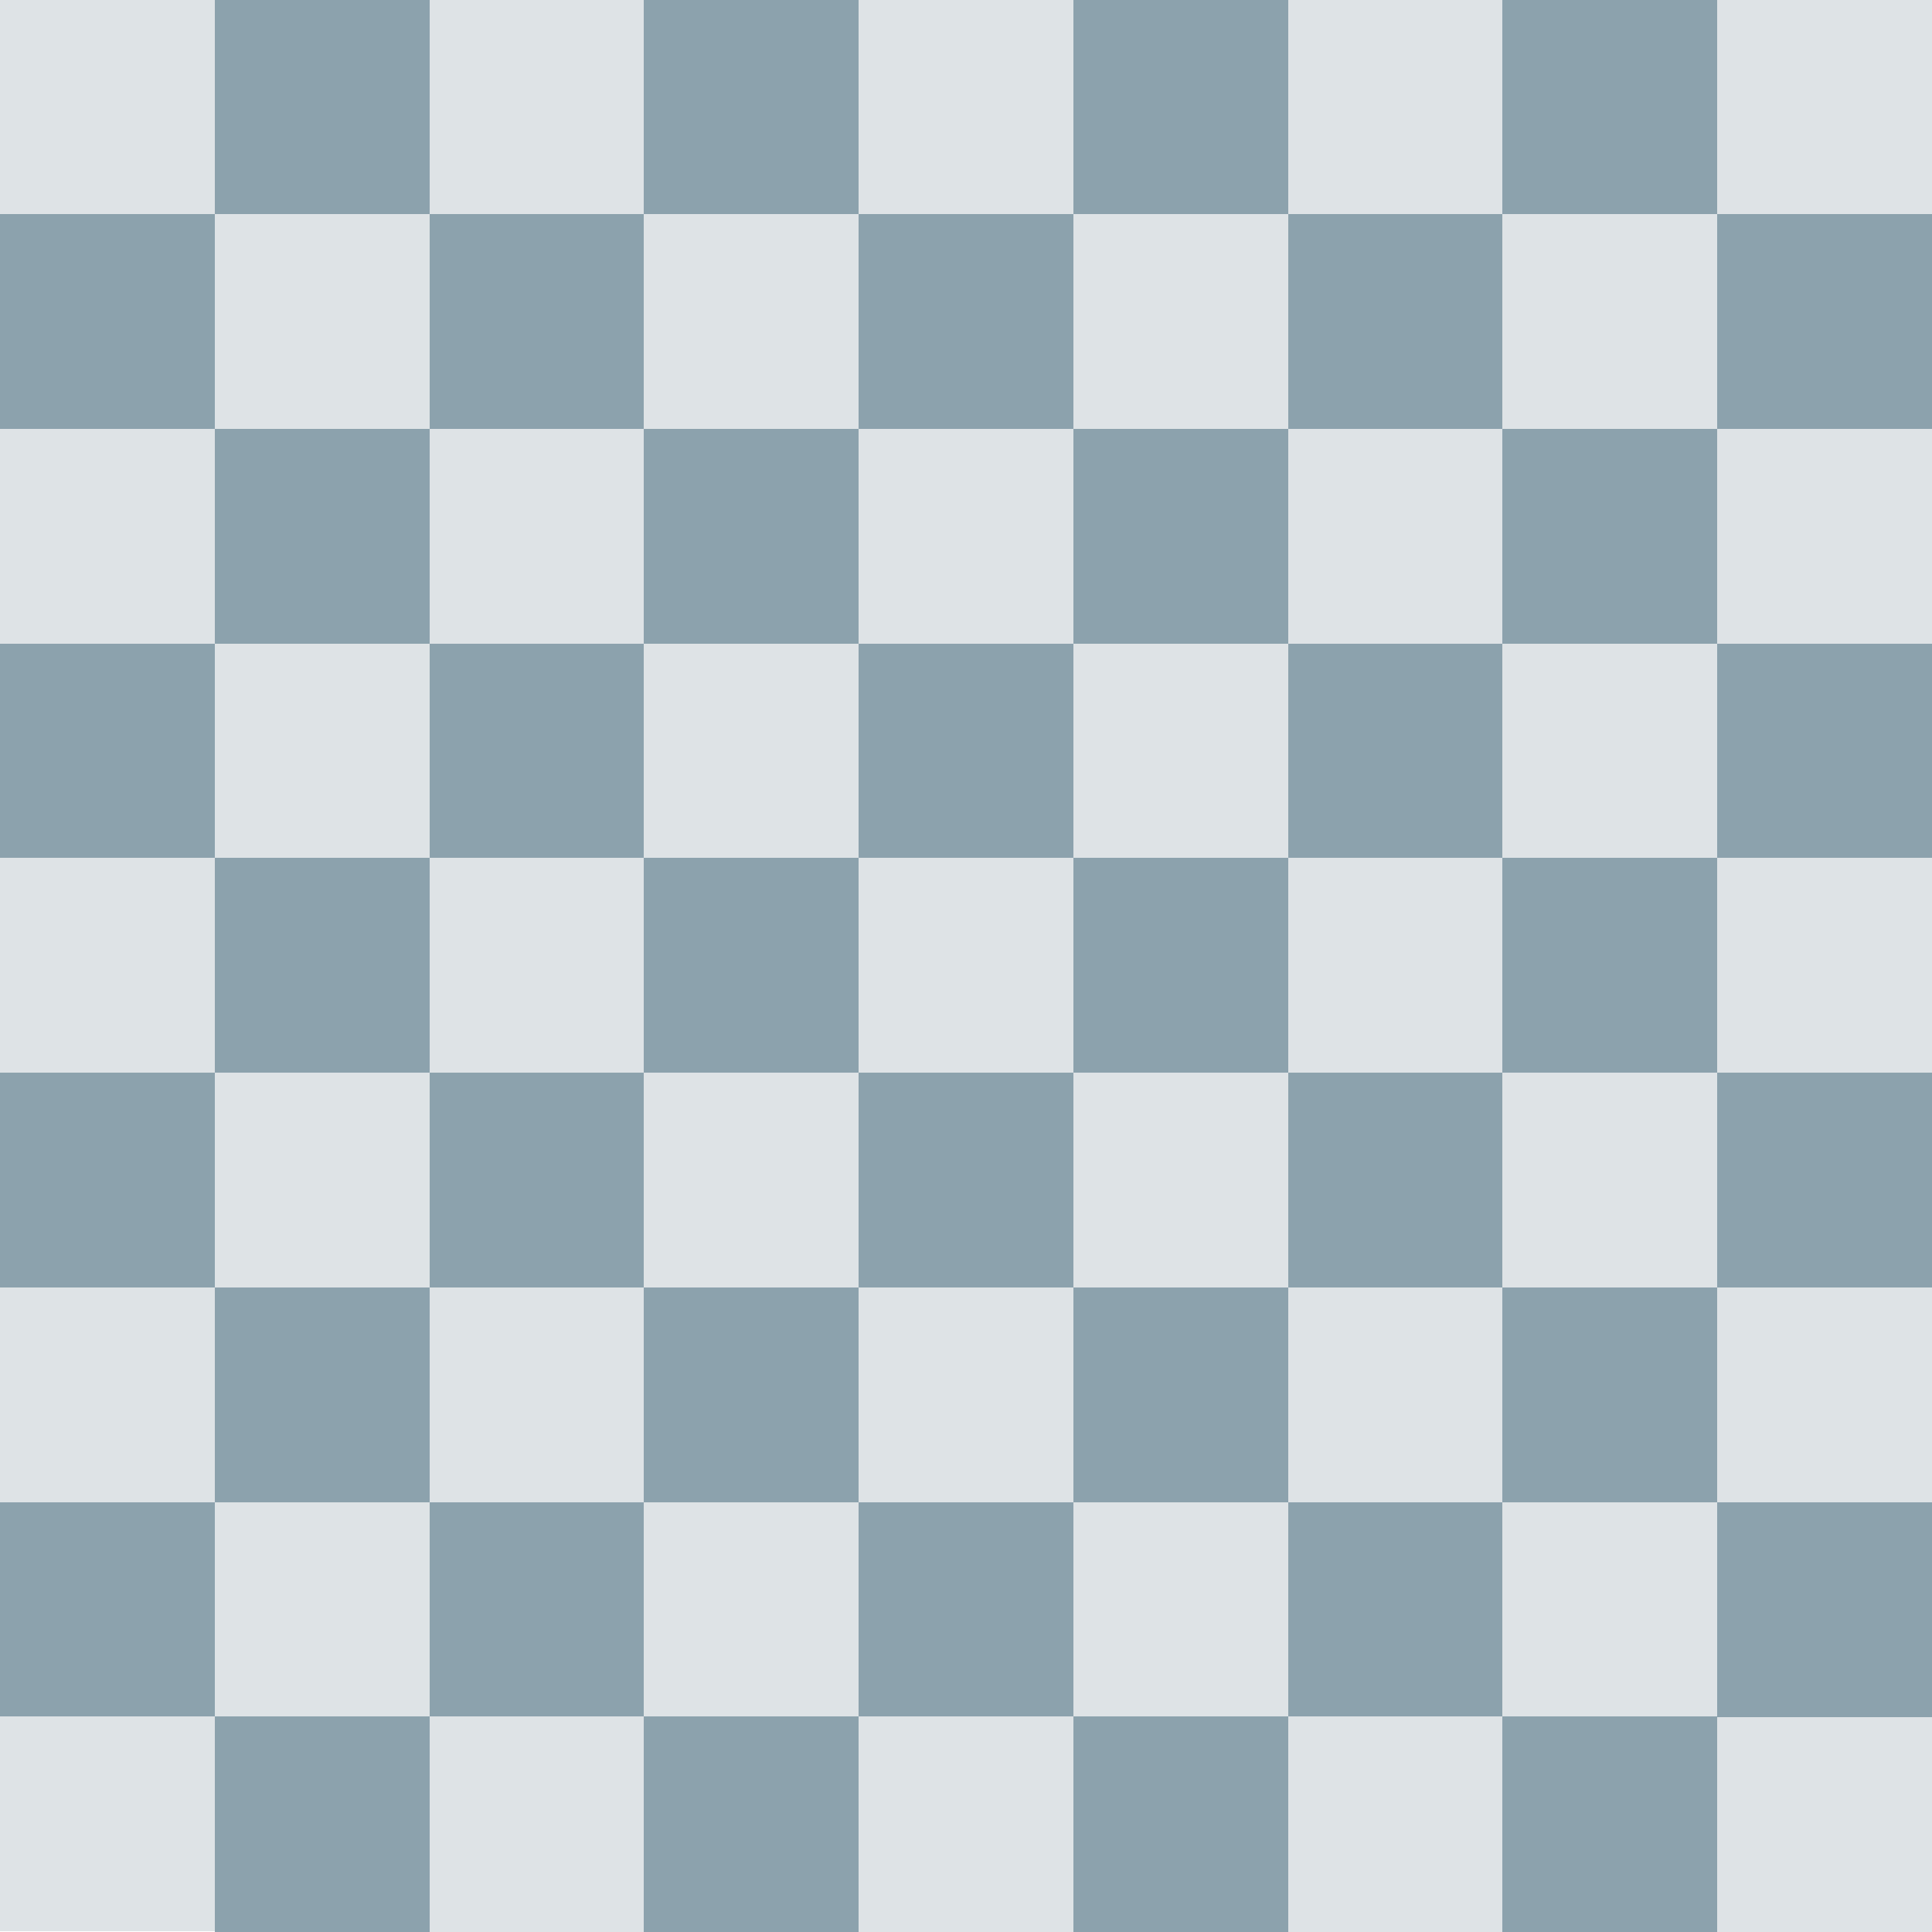
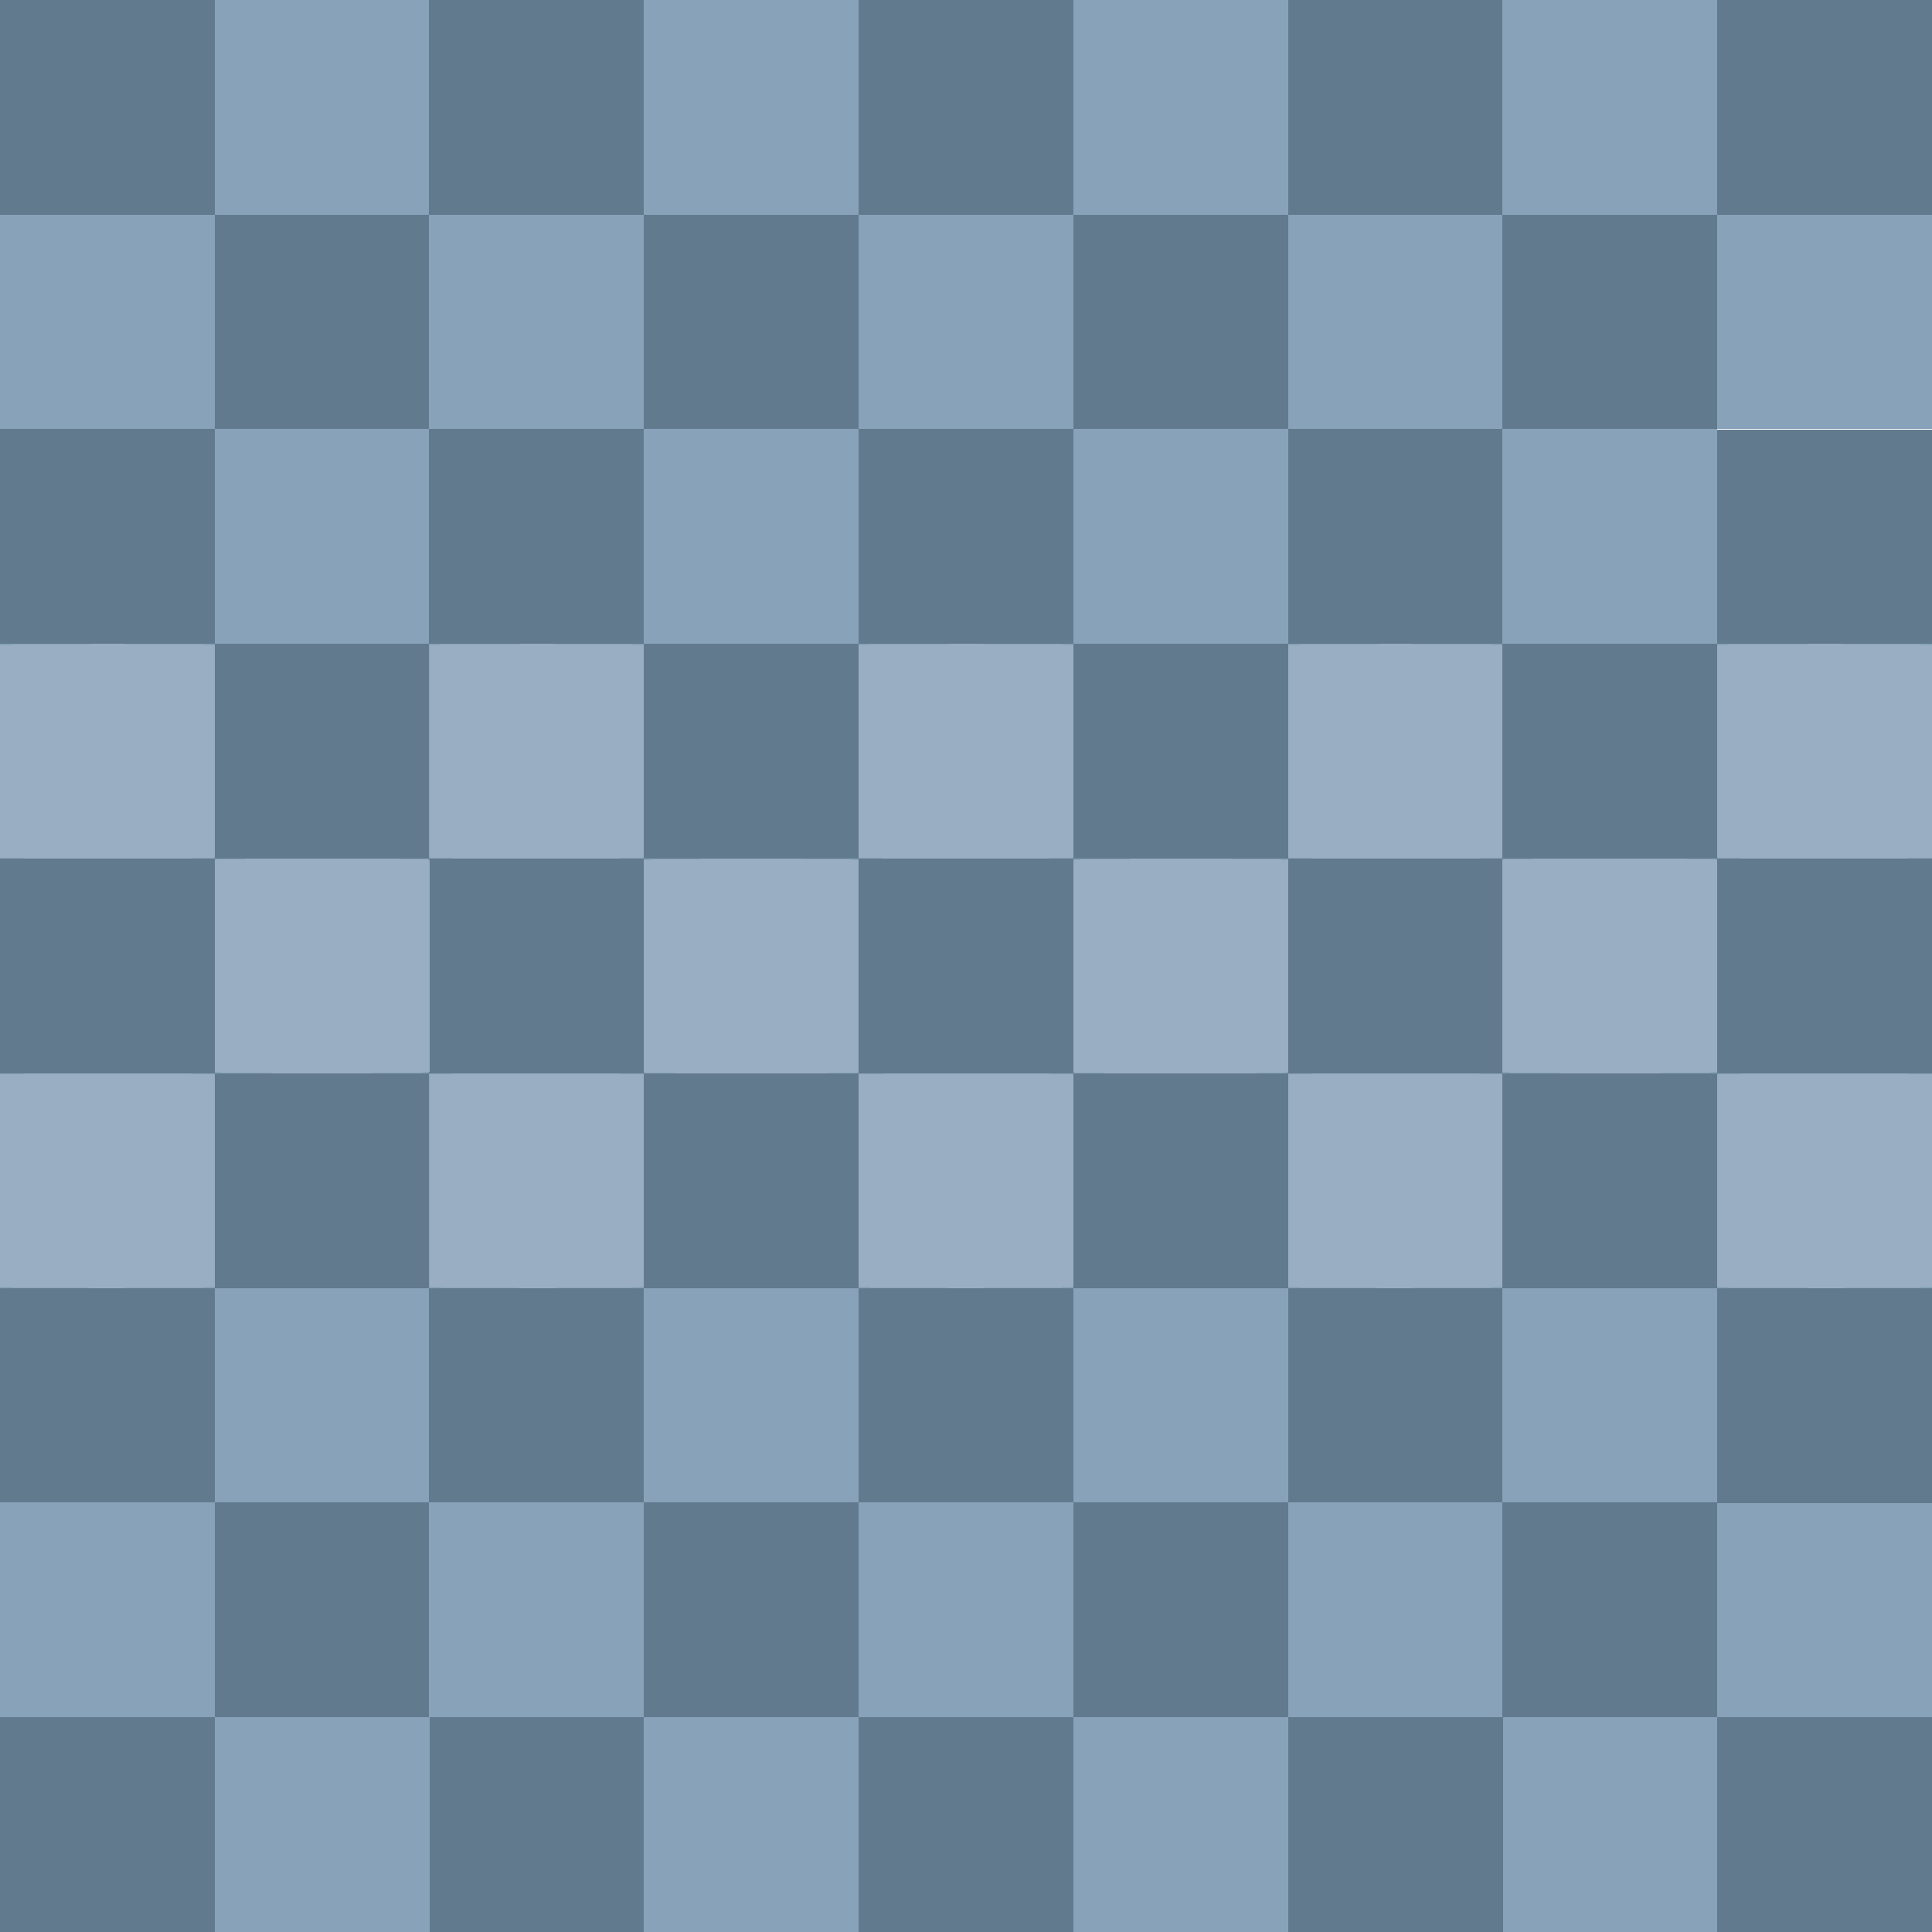
<svg xmlns="http://www.w3.org/2000/svg" xmlns:xlink="http://www.w3.org/1999/xlink" viewBox="0 0 8 8" shape-rendering="crispEdges" version="1.1" id="svg20">
  <defs id="defs24" />
-   <g transform="scale(0.8888875)" id="g40">
-     <g id="a">
-       <g id="b">
-         <g id="c">
-           <g id="d">
-             <rect id="e" fill="#dee3e6" height="1" width="1" x="0" y="0" />
-             <use id="use3" xlink:href="#e" href="#e" y="1" x="1" width="100%" height="100%" />
-             <rect id="f" fill="#8ca2ad" height="1" width="1" y="1" x="0" />
-             <use id="use6" xlink:href="#f" href="#f" y="-1" x="1" width="100%" height="100%" />
+   <g id="g3834" transform="translate(-0.01735664,0.02170602)">
+     <g id="g3758">
+       <g id="g3700" transform="translate(0.375,1.023438)">
+         <g id="g3676" transform="matrix(-1,0,0,1,6.753463,-1.045138)">
+           <use x="0" y="0" xlink:href="#g3358" transform="translate(0,5.333325)" id="use3430" width="100%" height="100%" />
+           <use x="0" y="0" xlink:href="#g3358" transform="translate(1.777775,5.333325)" id="use3438" width="100%" height="100%" />
+           <use x="0" y="0" xlink:href="#g3358" transform="translate(3.55555,5.333325)" id="use3446" width="100%" height="100%" />
+         </g>
+         <g id="g3671" transform="matrix(-1,0,0,1,6.753463,-1.045138)">
+           <g id="g3358" transform="translate(2.569455,-0.4253988)">
+             <rect id="e" fill="#dee3e6" height="0.889" width="0.889" x="-2.569" y="0.425" style="fill:#88a2b9;fill-opacity:1;stroke-width:0.889" />
+             <rect id="f" fill="#8ca2ad" height="0.889" width="0.889" y="1.314" x="-2.569" style="fill:#617a8e;fill-opacity:1;stroke-width:0.889" />
+             <use id="use2999" xlink:href="#e" href="#e" y="1" x="1" width="100%" height="100%" transform="translate(-0.1111125,-0.1111125)" style="fill:#88a2b9;fill-opacity:1" />
+             <use id="use3003" xlink:href="#f" href="#f" y="-1" x="1" width="100%" height="100%" transform="translate(-0.1111125,0.1111124)" style="fill:#617a8e;fill-opacity:1" />
          </g>
-           <use id="use9" xlink:href="#d" href="#d" x="2" y="0" width="100%" height="100%" />
+           <use x="0" y="0" xlink:href="#g3358" transform="translate(0,1.777775)" id="use3426" width="100%" height="100%" />
+           <use x="0" y="0" xlink:href="#g3358" transform="translate(0,3.55555)" id="use3428" width="100%" height="100%" />
+           <use x="0" y="0" xlink:href="#g3358" id="use3432" transform="translate(1.777775)" width="100%" height="100%" />
+           <use x="0" y="0" xlink:href="#g3358" transform="translate(1.777775,1.777775)" id="use3434" width="100%" height="100%" />
+           <use x="0" y="0" xlink:href="#g3358" transform="translate(1.777775,3.55555)" id="use3436" width="100%" height="100%" />
+           <use x="0" y="0" xlink:href="#g3358" id="use3440" transform="translate(3.55555)" width="100%" height="100%" />
+           <use x="0" y="0" xlink:href="#g3358" transform="translate(3.55555,1.777775)" id="use3442" width="100%" height="100%" />
+           <use x="0" y="0" xlink:href="#g3358" transform="translate(3.55555,3.55555)" id="use3444" width="100%" height="100%" />
+           <use x="0" y="0" xlink:href="#g3358" id="use3448" transform="translate(5.333325)" width="100%" height="100%" />
+           <use x="0" y="0" xlink:href="#g3358" transform="translate(5.333325,1.777775)" id="use3450" width="100%" height="100%" />
+           <use x="0" y="0" xlink:href="#g3358" transform="translate(5.333325,3.55555)" id="use3452" width="100%" height="100%" />
+           <use x="0" y="0" xlink:href="#g3358" transform="translate(5.333325,5.333325)" id="use3454" width="100%" height="100%" />
        </g>
-         <use id="use12" xlink:href="#c" href="#c" x="4" y="0" width="100%" height="100%" />
      </g>
-       <use id="use15" xlink:href="#b" href="#b" y="2" x="0" width="100%" height="100%" />
+       <g id="g3526" transform="matrix(1,0,0,-1,-0.1916853,7.124997)">
+         <g id="g3496" transform="translate(-0.28125,-0.0859375)">
+           <g id="g3482">
+             <rect id="rect3466" fill="#dee3e6" height="0.889" width="0.889" x="7.601" y="0.122" style="fill:#88a2b9;fill-opacity:1;stroke-width:0.889" />
+             <rect id="rect3468" fill="#8ca2ad" height="0.889" width="0.889" y="1.01" x="7.601" style="fill:#617a8e;fill-opacity:1;stroke-width:0.889" />
+           </g>
+           <g id="g3488" transform="translate(0,1.777775)">
+             <rect id="rect3484" fill="#dee3e6" height="0.889" width="0.889" x="7.601" y="0.122" style="fill:#88a2b9;fill-opacity:1;stroke-width:0.889" />
+             <rect id="rect3486" fill="#8ca2ad" height="0.889" width="0.889" y="1.01" x="7.601" style="fill:#617a8e;fill-opacity:1;stroke-width:0.889" />
+           </g>
+         </g>
+         <g id="g3510" transform="translate(-0.28125,3.469613)">
+           <g id="g3502">
+             <rect id="rect3498" fill="#dee3e6" height="0.889" width="0.889" x="7.601" y="0.122" style="fill:#88a2b9;fill-opacity:1;stroke-width:0.889" />
+             <rect id="rect3500" fill="#8ca2ad" height="0.889" width="0.889" y="1.01" x="7.601" style="fill:#617a8e;fill-opacity:1;stroke-width:0.889" />
+           </g>
+           <g id="g3508" transform="translate(0,1.777775)">
+             <rect id="rect3504" fill="#dee3e6" height="0.889" width="0.889" x="7.601" y="0.122" style="fill:#88a2b9;fill-opacity:1;stroke-width:0.889" />
+             <rect id="rect3506" fill="#8ca2ad" height="0.889" width="0.889" y="1.01" x="7.601" style="fill:#617a8e;fill-opacity:1;stroke-width:0.889" />
+           </g>
+         </g>
+       </g>
    </g>
-     <use id="use18" xlink:href="#a" href="#a" y="4" x="0" width="100%" height="100%" />
+     <g id="g3776" transform="translate(3.374423,-0.162325)">
+       <g id="g3578" transform="translate(-12.59679,5.824235)">
+         <g id="g3548">
+           <g id="g3534" transform="translate(-0.0703125,2.273438)">
+             <use id="use3470" xlink:href="#e" href="#e" y="1" x="1" width="100%" height="100%" transform="translate(11.76838,-2.271346)" style="fill:#88a2b9;fill-opacity:1" />
+             <use id="use3472" xlink:href="#f" href="#f" y="-1" x="1" width="100%" height="100%" transform="translate(12.65727,-1.160234)" style="fill:#617a8e;fill-opacity:1" />
+           </g>
+           <g id="g3540" transform="translate(1.707463,2.273438)">
+             <use id="use3536" xlink:href="#e" href="#e" y="1" x="1" width="100%" height="100%" transform="translate(11.76838,-2.271346)" style="fill:#88a2b9;fill-opacity:1" />
+             <use id="use3538" xlink:href="#f" href="#f" y="-1" x="1" width="100%" height="100%" transform="translate(12.65727,-1.160234)" style="fill:#617a8e;fill-opacity:1" />
+           </g>
+         </g>
+         <g id="g3562" transform="translate(3.555551)">
+           <g id="g3554" transform="translate(-0.0703125,2.273438)">
+             <use id="use3550" xlink:href="#e" href="#e" y="1" x="1" width="100%" height="100%" transform="translate(11.76838,-2.271346)" style="fill:#88a2b9;fill-opacity:1" />
+             <use id="use3552" xlink:href="#f" href="#f" y="-1" x="1" width="100%" height="100%" transform="translate(12.65727,-1.160234)" style="fill:#617a8e;fill-opacity:1" />
+           </g>
+           <g id="g3560" transform="translate(1.707463,2.273438)">
+             <use id="use3556" xlink:href="#e" href="#e" y="1" x="1" width="100%" height="100%" transform="translate(11.76838,-2.271346)" style="fill:#88a2b9;fill-opacity:1" />
+             <use id="use3558" xlink:href="#f" href="#f" y="-1" x="1" width="100%" height="100%" transform="translate(12.65727,-1.160234)" style="fill:#617a8e;fill-opacity:1" />
+           </g>
+         </g>
+       </g>
+       <use id="use3718" xlink:href="#f" href="#f" y="-1" x="1" width="100%" height="100%" transform="translate(-1.787607,6.937439)" style="fill:#617a8e;fill-opacity:1" />
+     </g>
  </g>
-   <g id="g40-3" transform="matrix(0.8888875,0,0,0.8888875,0.8888875,0.8888875)">
-     <g id="a-6">
-       <g id="b-7">
-         <g id="c-5">
-           <g id="d-3">
-             <rect y="0" x="0" width="1" height="1" fill="#dee3e6" id="e-5" />
-             <use height="100%" width="100%" x="1" y="1" href="#e" xlink:href="#e-5" id="use3-6" />
-             <rect x="0" y="1" width="1" height="1" fill="#8ca2ad" id="f-2" />
-             <use height="100%" width="100%" x="1" y="-1" href="#f" xlink:href="#f-2" id="use6-9" />
-           </g>
-           <use height="100%" width="100%" y="0" x="2" href="#d" xlink:href="#d-3" id="use9-1" />
-         </g>
-         <use height="100%" width="100%" y="0" x="4" href="#c" xlink:href="#c-5" id="use12-2" />
-       </g>
-       <use height="100%" width="100%" x="0" y="2" href="#b" xlink:href="#b-7" id="use15-7" />
-     </g>
-     <use height="100%" width="100%" x="0" y="4" href="#a" xlink:href="#a-6" id="use18-0" />
-   </g>
-   <g transform="matrix(0,0.8888875,-0.8888875,0,7.1111,0.8863681)" id="g40-3-9">
-     <g id="a-6-3">
-       <g id="b-7-6">
-         <g id="c-5-0">
-           <g id="d-3-6">
-             <rect id="e-5-2" fill="#dee3e6" height="1" width="1" x="0" y="0" />
-             <use id="use3-6-6" xlink:href="#e-5-2" href="#e" y="1" x="1" width="100%" height="100%" />
-             <rect id="f-2-1" fill="#8ca2ad" height="1" width="1" y="1" x="0" />
-             <use id="use6-9-8" xlink:href="#f-2-1" href="#f" y="-1" x="1" width="100%" height="100%" />
-           </g>
-           <use id="use9-1-7" xlink:href="#d-3-6" href="#d" x="2" y="0" width="100%" height="100%" />
-         </g>
-         <use id="use12-2-9" xlink:href="#c-5-0" href="#c" x="4" y="0" width="100%" height="100%" />
-       </g>
-       <use id="use15-7-2" xlink:href="#b-7-6" href="#b" y="2" x="0" width="100%" height="100%" />
-     </g>
-     <use id="use18-0-0" xlink:href="#a-6-3" href="#a" y="4" x="0" width="100%" height="100%" />
-   </g>
-   <g transform="matrix(0,0.8888875,-0.8888875,0,7.999987,-0.00251943)" id="g40-3-2">
-     <g id="a-6-37">
-       <g id="b-7-5">
-         <g id="c-5-9">
-           <g id="d-3-2">
-             <rect id="e-5-28" fill="#dee3e6" height="1" width="1" x="0" y="0" />
-             <use id="use3-6-9" xlink:href="#e-5-28" href="#e" y="1" x="1" width="100%" height="100%" />
-             <rect id="f-2-7" fill="#8ca2ad" height="1" width="1" y="1" x="0" />
-             <use id="use6-9-3" xlink:href="#f-2-7" href="#f" y="-1" x="1" width="100%" height="100%" />
-           </g>
-           <use id="use9-1-6" xlink:href="#d-3-2" href="#d" x="2" y="0" width="100%" height="100%" />
-         </g>
-         <use id="use12-2-1" xlink:href="#c-5-9" href="#c" x="4" y="0" width="100%" height="100%" />
-       </g>
-       <use id="use15-7-29" xlink:href="#b-7-5" href="#b" y="2" x="0" width="100%" height="100%" />
-     </g>
-     <use id="use18-0-3" xlink:href="#a-6-37" href="#a" y="4" x="0" width="100%" height="100%" />
-   </g>
+   <rect style="fill:#99aec2;fill-opacity:1;stroke:none;stroke-width:0.872" id="rect3864" width="0.889" height="0.889" x="-0" y="2.667" rx="0.85" ry="0.006" />
+   <rect style="fill:#99aec2;fill-opacity:1;stroke:none;stroke-width:0.872" id="rect3870" width="0.889" height="0.889" x="1.778" y="2.667" rx="0.85" ry="0.006" />
+   <rect style="fill:#99aec2;fill-opacity:1;stroke:none;stroke-width:0.872" id="rect3872" width="0.889" height="0.889" x="3.555" y="2.667" rx="0.85" ry="0.006" />
+   <rect style="fill:#99aec2;fill-opacity:1;stroke:none;stroke-width:0.872" id="rect3874" width="0.889" height="0.889" x="5.333" y="2.667" rx="0.85" ry="0.006" />
+   <rect style="fill:#99aec2;fill-opacity:1;stroke:none;stroke-width:0.872" id="rect3876" width="0.889" height="0.889" x="7.111" y="2.667" rx="0.85" ry="0.006" />
+   <rect style="fill:#99aec2;fill-opacity:1;stroke:none;stroke-width:0.872" id="rect3878" width="0.889" height="0.889" x="6.222" y="3.555" rx="0.85" ry="0.006" />
+   <rect style="fill:#99aec2;fill-opacity:1;stroke:none;stroke-width:0.872" id="rect3880" width="0.889" height="0.889" x="4.444" y="3.556" rx="0.85" ry="0.006" />
+   <rect style="fill:#99aec2;fill-opacity:1;stroke:none;stroke-width:0.872" id="rect3882" width="0.889" height="0.889" x="2.666" y="3.556" rx="0.85" ry="0.006" />
+   <rect style="fill:#99aec2;fill-opacity:1;stroke:none;stroke-width:0.872" id="rect3884" width="0.889" height="0.889" x="0.889" y="3.555" rx="0.85" ry="0.006" />
+   <rect style="fill:#99aec2;fill-opacity:1;stroke:none;stroke-width:0.872" id="rect3886" width="0.889" height="0.889" x="-0" y="4.444" rx="0.85" ry="0.006" />
+   <rect style="fill:#99aec2;fill-opacity:1;stroke:none;stroke-width:0.872" id="rect3888" width="0.889" height="0.889" x="1.778" y="4.444" rx="0.85" ry="0.006" />
+   <rect style="fill:#99aec2;fill-opacity:1;stroke:none;stroke-width:0.872" id="rect3890" width="0.889" height="0.889" x="3.555" y="4.444" rx="0.85" ry="0.006" />
+   <rect style="fill:#99aec2;fill-opacity:1;stroke:none;stroke-width:0.872" id="rect3892" width="0.889" height="0.889" x="5.333" y="4.444" rx="0.85" ry="0.006" />
+   <rect style="fill:#99aec2;fill-opacity:1;stroke:none;stroke-width:0.872" id="rect3894" width="0.889" height="0.889" x="7.111" y="4.444" rx="0.85" ry="0.006" />
</svg>
